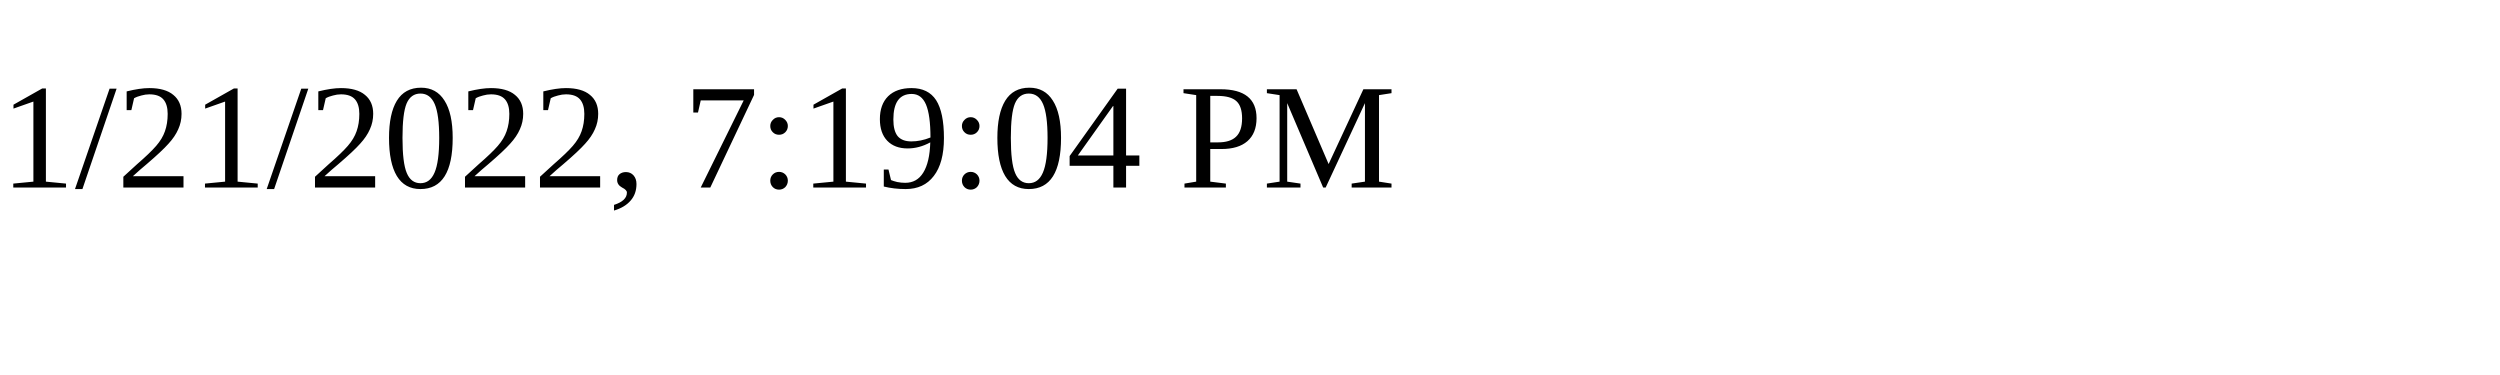
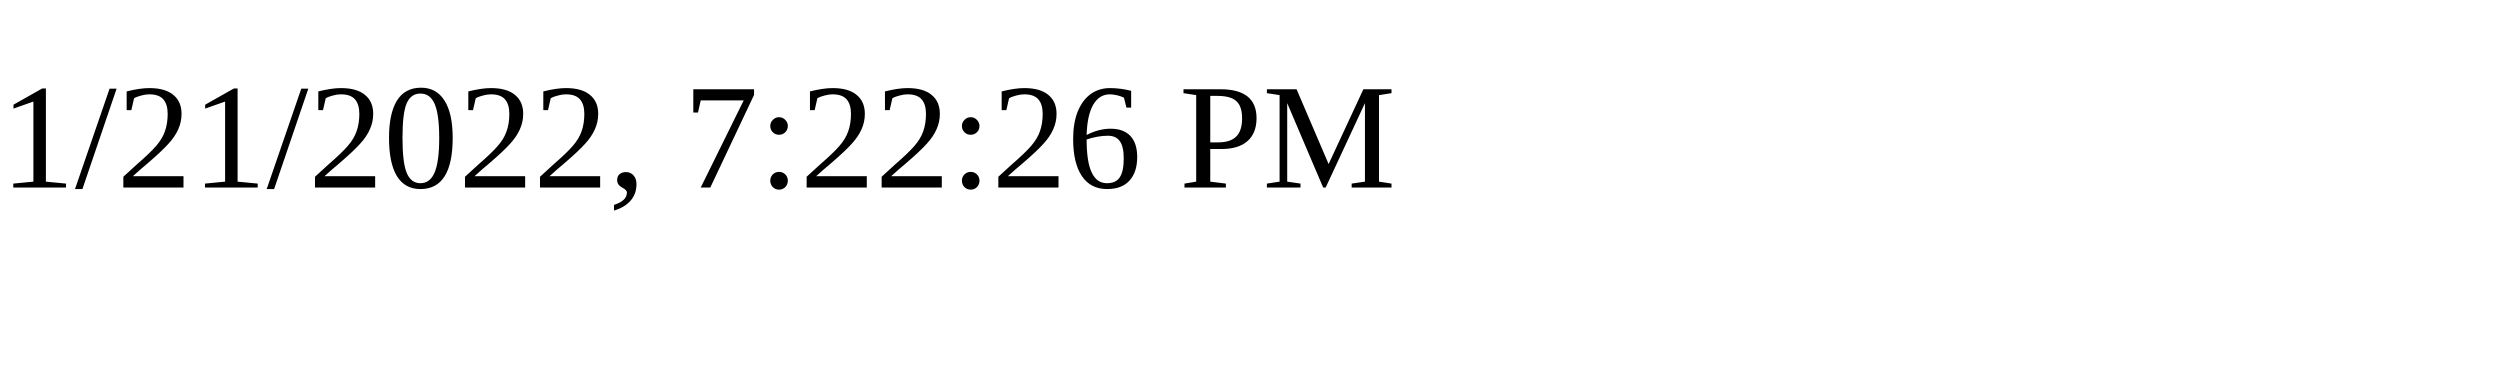
<svg xmlns="http://www.w3.org/2000/svg" height="30" width="200">
-   <text x="0" y="15">1/21/2022, 7:19:04 PM</text>
+   <text x="0" y="15">1/21/2022, 7:22:26 PM</text>
</svg>
